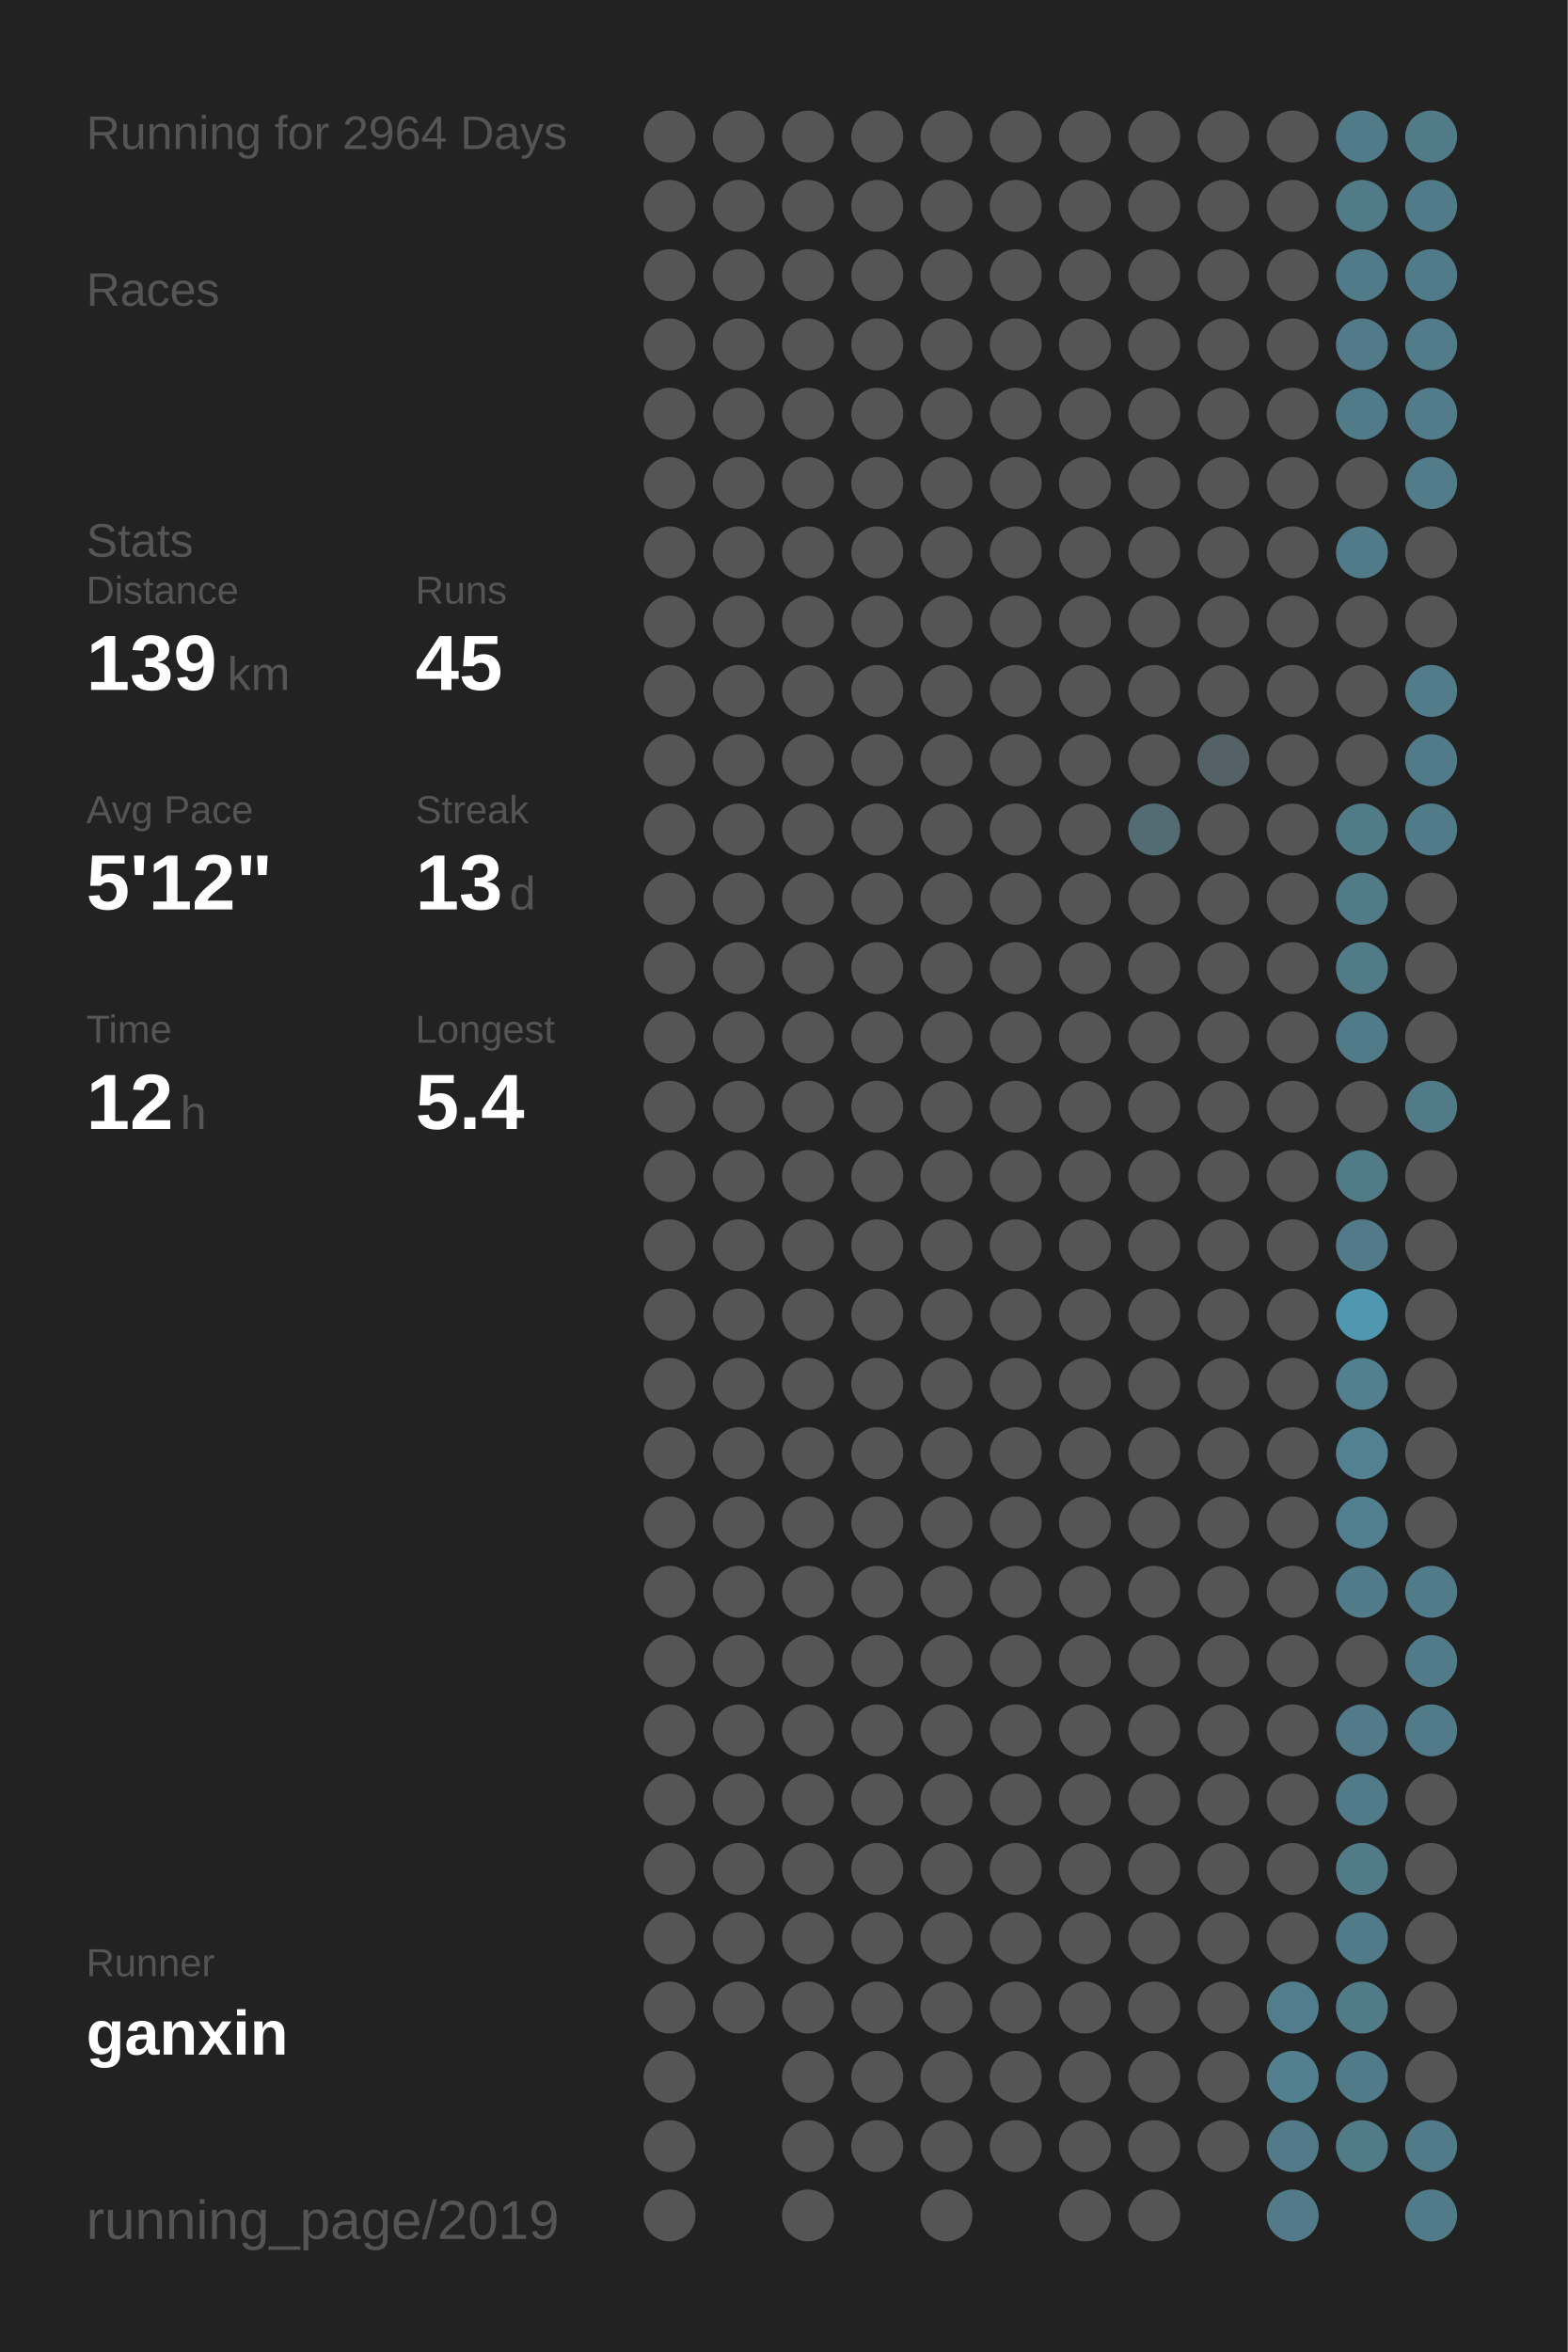
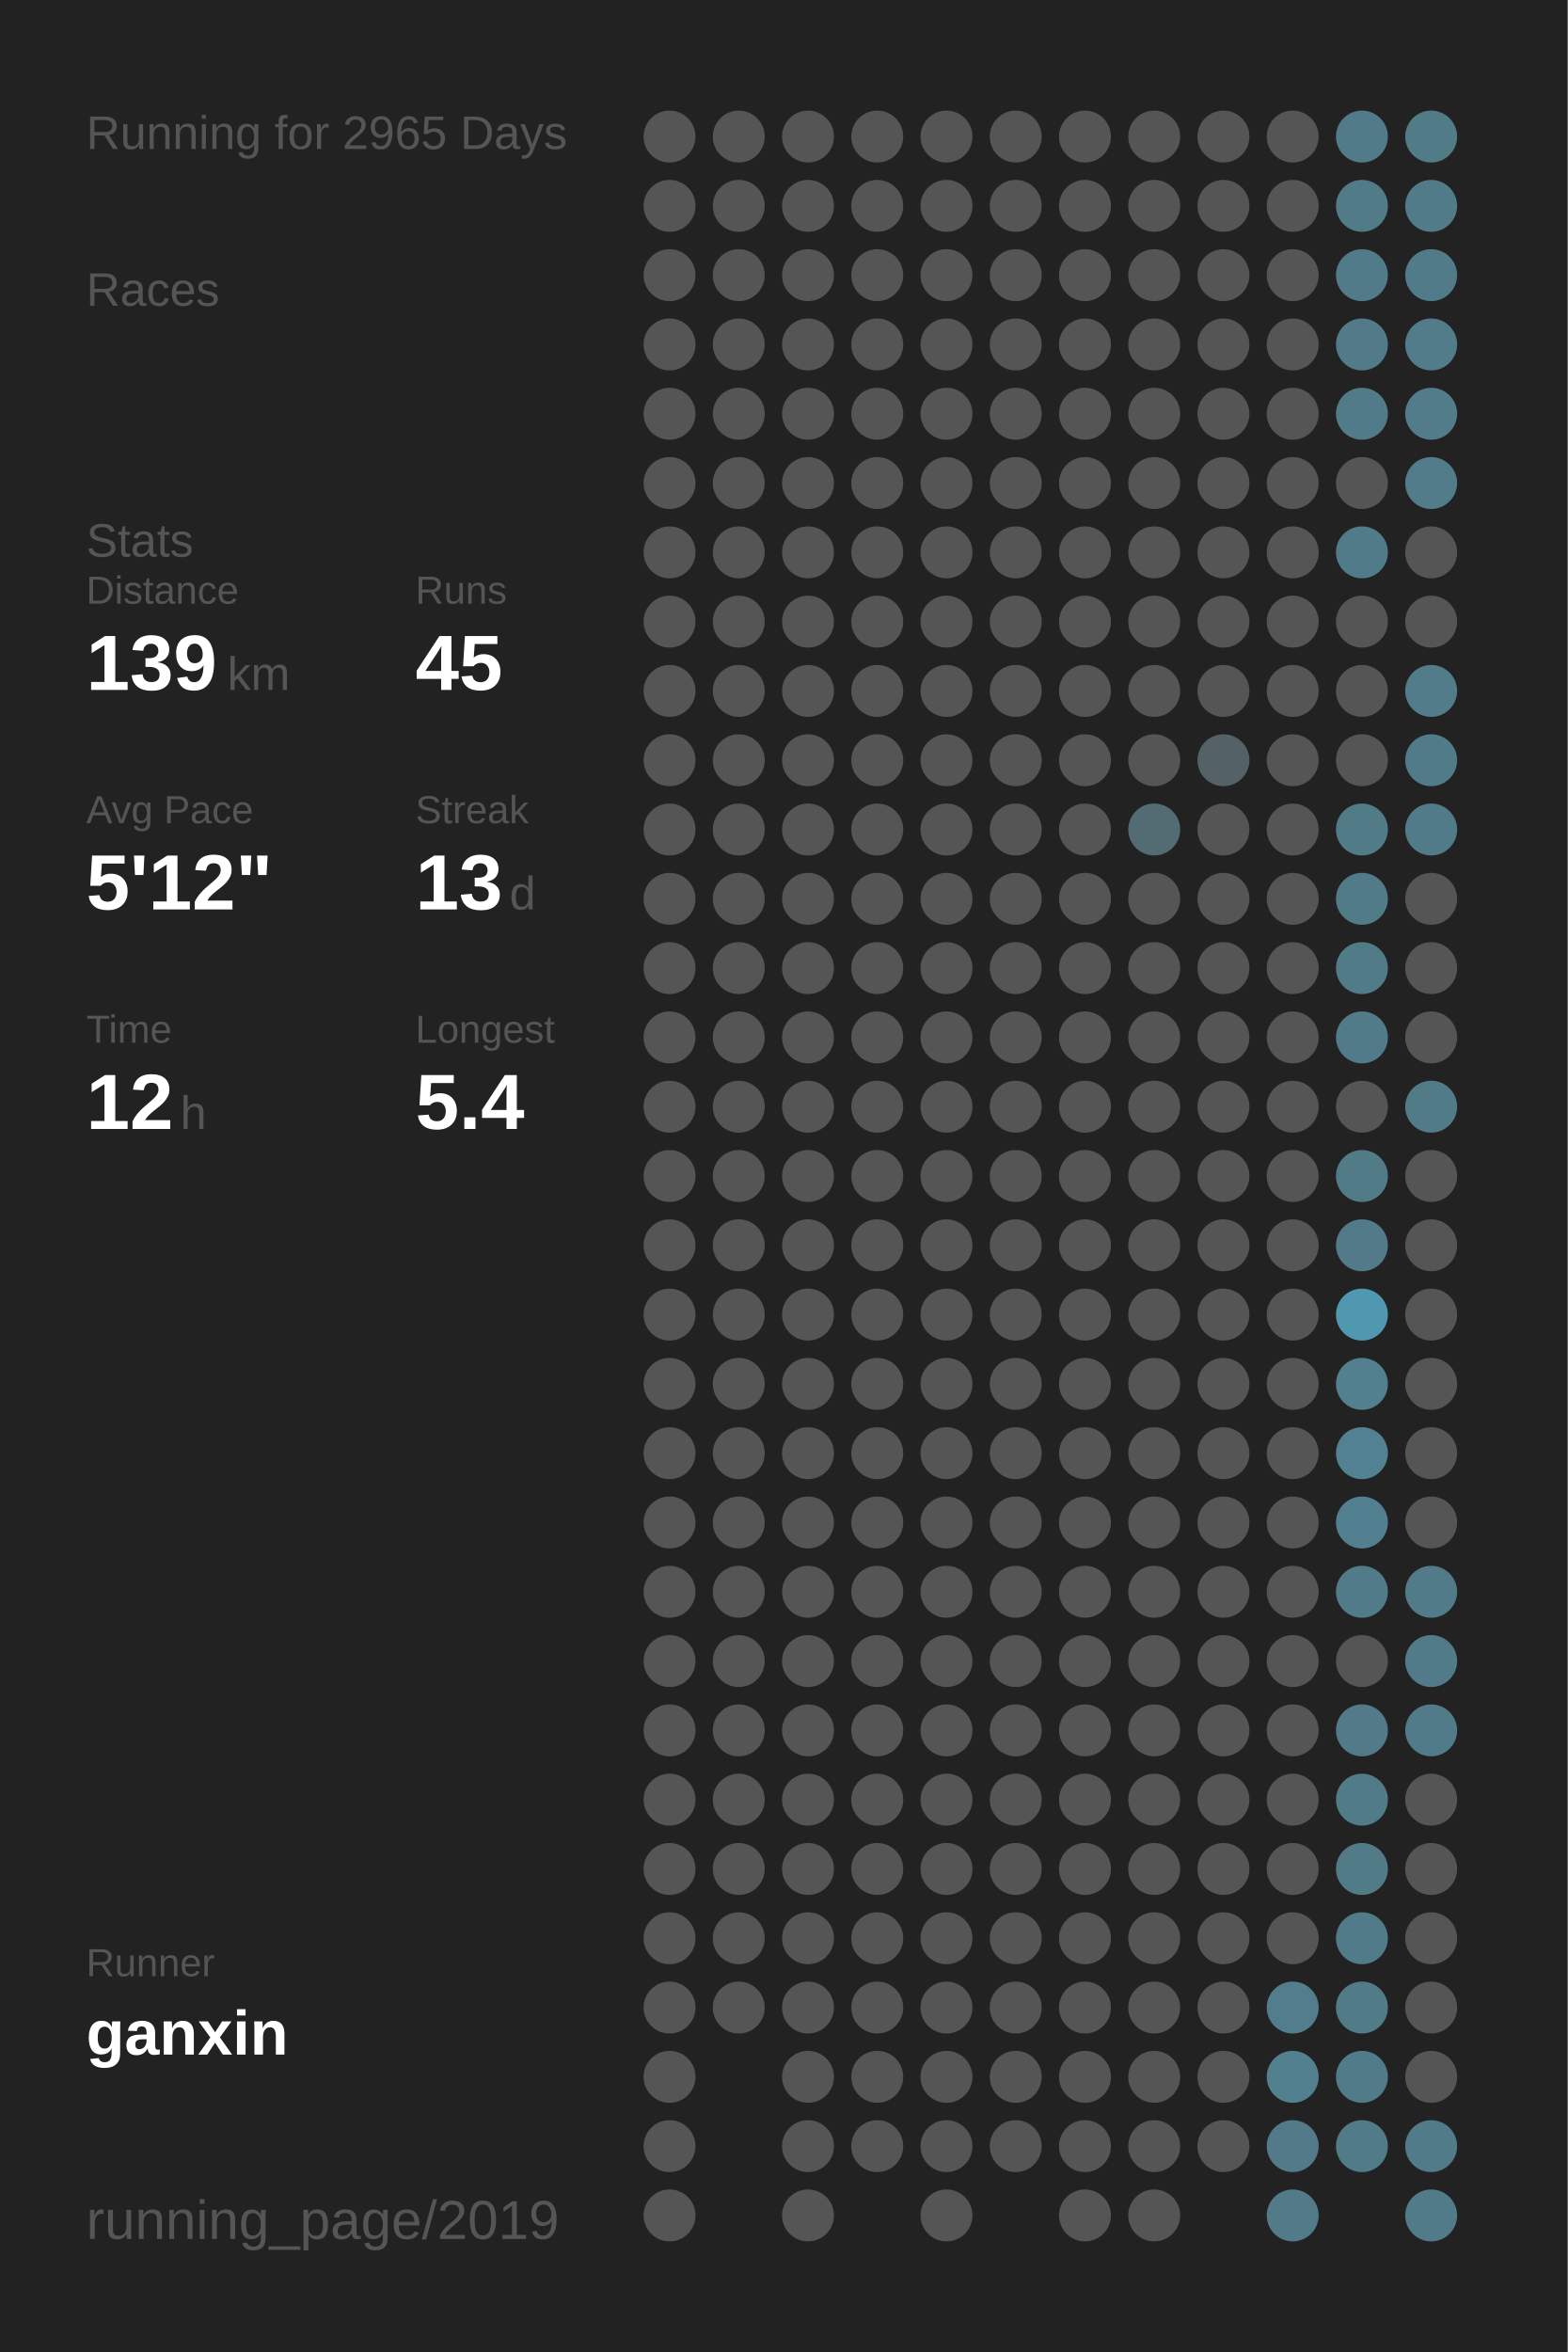
<svg xmlns="http://www.w3.org/2000/svg" baseProfile="full" height="300mm" version="1.1" viewBox="0,0,200,300" width="200mm">
  <defs />
  <rect fill="#222222" height="300" width="200" x="0" y="0" />
-   <text fill="#555555" style="font-size:6px; font-family:Arial;" x="11" y="19">Running for 2964 Days</text>
+   <text fill="#555555" style="font-size:6px; font-family:Arial;" x="11" y="19">Running for 2965 Days</text>
  <text fill="#555555" style="font-size:6px; font-family:Arial;" x="11" y="39">Races</text>
  <text fill="#555555" style="font-size:6px; font-family:Arial;" x="11" y="71">Stats</text>
  <text fill="#555555" style="font-size:5px; font-family:Arial;" x="11" y="77">Distance</text>
  <text fill="#FFFFFF" style="font-size:10px; font-family:Arial; font-weight:bold;" x="11" y="88">139</text>
  <text fill="#555555" style="font-size:6px; font-family:Arial;" x="29" y="88">km</text>
  <text fill="#555555" style="font-size:5px; font-family:Arial;" x="53" y="77">Runs</text>
  <text fill="#FFFFFF" style="font-size:10px; font-family:Arial; font-weight:bold;" x="53" y="88">45</text>
  <text fill="#555555" style="font-size:5px; font-family:Arial;" x="11" y="105">Avg Pace</text>
  <text fill="#FFFFFF" style="font-size:10px; font-family:Arial; font-weight:bold;" x="11" y="116">5'12"</text>
  <text fill="#555555" style="font-size:5px; font-family:Arial;" x="53" y="105">Streak</text>
  <text fill="#FFFFFF" style="font-size:10px; font-family:Arial; font-weight:bold;" x="53" y="116">13</text>
  <text fill="#555555" style="font-size:6px; font-family:Arial;" x="65" y="116">d</text>
  <text fill="#555555" style="font-size:5px; font-family:Arial;" x="11" y="133">Time</text>
  <text fill="#FFFFFF" style="font-size:10px; font-family:Arial; font-weight:bold;" x="11" y="144">12</text>
  <text fill="#555555" style="font-size:6px; font-family:Arial;" x="23" y="144">h</text>
  <text fill="#555555" style="font-size:5px; font-family:Arial;" x="53" y="133">Longest</text>
  <text fill="#FFFFFF" style="font-size:10px; font-family:Arial; font-weight:bold;" x="53" y="144">5.4</text>
  <text fill="#555555" style="font-size:5px; font-family:Arial;" x="11" y="252.065">Runner</text>
  <text fill="#FFFFFF" style="font-size:8px; font-family:Arial; font-weight:bold;" x="11" y="262.065">ganxin</text>
  <text fill="#555555" style="font-size:7px; font-family:Arial;" x="11" y="285.581">running_page/2019</text>
  <circle cx="85.417" cy="17.419" fill="#555555" r="3.312" />
  <circle cx="85.417" cy="26.258" fill="#555555" r="3.312" />
  <circle cx="85.417" cy="35.097" fill="#555555" r="3.312" />
  <circle cx="85.417" cy="43.935" fill="#555555" r="3.312" />
  <circle cx="85.417" cy="52.774" fill="#555555" r="3.312" />
  <circle cx="85.417" cy="61.613" fill="#555555" r="3.312" />
  <circle cx="85.417" cy="70.452" fill="#555555" r="3.312" />
  <circle cx="85.417" cy="79.29" fill="#555555" r="3.312" />
  <circle cx="85.417" cy="88.129" fill="#555555" r="3.312" />
  <circle cx="85.417" cy="96.968" fill="#555555" r="3.312" />
  <circle cx="85.417" cy="105.806" fill="#555555" r="3.312" />
  <circle cx="85.417" cy="114.645" fill="#555555" r="3.312" />
  <circle cx="85.417" cy="123.484" fill="#555555" r="3.312" />
  <circle cx="85.417" cy="132.323" fill="#555555" r="3.312" />
  <circle cx="85.417" cy="141.161" fill="#555555" r="3.312" />
  <circle cx="85.417" cy="150" fill="#555555" r="3.312" />
  <circle cx="85.417" cy="158.839" fill="#555555" r="3.312" />
  <circle cx="85.417" cy="167.677" fill="#555555" r="3.312" />
  <circle cx="85.417" cy="176.516" fill="#555555" r="3.312" />
  <circle cx="85.417" cy="185.355" fill="#555555" r="3.312" />
  <circle cx="85.417" cy="194.194" fill="#555555" r="3.312" />
  <circle cx="85.417" cy="203.032" fill="#555555" r="3.312" />
  <circle cx="85.417" cy="211.871" fill="#555555" r="3.312" />
  <circle cx="85.417" cy="220.71" fill="#555555" r="3.312" />
  <circle cx="85.417" cy="229.548" fill="#555555" r="3.312" />
  <circle cx="85.417" cy="238.387" fill="#555555" r="3.312" />
  <circle cx="85.417" cy="247.226" fill="#555555" r="3.312" />
  <circle cx="85.417" cy="256.065" fill="#555555" r="3.312" />
  <circle cx="85.417" cy="264.903" fill="#555555" r="3.312" />
  <circle cx="85.417" cy="273.742" fill="#555555" r="3.312" />
  <circle cx="85.417" cy="282.581" fill="#555555" r="3.312" />
  <circle cx="94.25" cy="17.419" fill="#555555" r="3.312" />
  <circle cx="94.25" cy="26.258" fill="#555555" r="3.312" />
  <circle cx="94.25" cy="35.097" fill="#555555" r="3.312" />
  <circle cx="94.25" cy="43.935" fill="#555555" r="3.312" />
  <circle cx="94.25" cy="52.774" fill="#555555" r="3.312" />
  <circle cx="94.25" cy="61.613" fill="#555555" r="3.312" />
  <circle cx="94.25" cy="70.452" fill="#555555" r="3.312" />
  <circle cx="94.25" cy="79.29" fill="#555555" r="3.312" />
  <circle cx="94.25" cy="88.129" fill="#555555" r="3.312" />
  <circle cx="94.25" cy="96.968" fill="#555555" r="3.312" />
  <circle cx="94.25" cy="105.806" fill="#555555" r="3.312" />
  <circle cx="94.25" cy="114.645" fill="#555555" r="3.312" />
  <circle cx="94.25" cy="123.484" fill="#555555" r="3.312" />
  <circle cx="94.25" cy="132.323" fill="#555555" r="3.312" />
  <circle cx="94.25" cy="141.161" fill="#555555" r="3.312" />
  <circle cx="94.25" cy="150" fill="#555555" r="3.312" />
  <circle cx="94.25" cy="158.839" fill="#555555" r="3.312" />
  <circle cx="94.25" cy="167.677" fill="#555555" r="3.312" />
  <circle cx="94.25" cy="176.516" fill="#555555" r="3.312" />
  <circle cx="94.25" cy="185.355" fill="#555555" r="3.312" />
  <circle cx="94.25" cy="194.194" fill="#555555" r="3.312" />
  <circle cx="94.25" cy="203.032" fill="#555555" r="3.312" />
  <circle cx="94.25" cy="211.871" fill="#555555" r="3.312" />
  <circle cx="94.25" cy="220.71" fill="#555555" r="3.312" />
  <circle cx="94.25" cy="229.548" fill="#555555" r="3.312" />
  <circle cx="94.25" cy="238.387" fill="#555555" r="3.312" />
  <circle cx="94.25" cy="247.226" fill="#555555" r="3.312" />
  <circle cx="94.25" cy="256.065" fill="#555555" r="3.312" />
  <circle cx="103.083" cy="17.419" fill="#555555" r="3.312" />
  <circle cx="103.083" cy="26.258" fill="#555555" r="3.312" />
  <circle cx="103.083" cy="35.097" fill="#555555" r="3.312" />
  <circle cx="103.083" cy="43.935" fill="#555555" r="3.312" />
  <circle cx="103.083" cy="52.774" fill="#555555" r="3.312" />
  <circle cx="103.083" cy="61.613" fill="#555555" r="3.312" />
  <circle cx="103.083" cy="70.452" fill="#555555" r="3.312" />
  <circle cx="103.083" cy="79.29" fill="#555555" r="3.312" />
  <circle cx="103.083" cy="88.129" fill="#555555" r="3.312" />
  <circle cx="103.083" cy="96.968" fill="#555555" r="3.312" />
  <circle cx="103.083" cy="105.806" fill="#555555" r="3.312" />
  <circle cx="103.083" cy="114.645" fill="#555555" r="3.312" />
  <circle cx="103.083" cy="123.484" fill="#555555" r="3.312" />
  <circle cx="103.083" cy="132.323" fill="#555555" r="3.312" />
  <circle cx="103.083" cy="141.161" fill="#555555" r="3.312" />
  <circle cx="103.083" cy="150" fill="#555555" r="3.312" />
  <circle cx="103.083" cy="158.839" fill="#555555" r="3.312" />
  <circle cx="103.083" cy="167.677" fill="#555555" r="3.312" />
  <circle cx="103.083" cy="176.516" fill="#555555" r="3.312" />
  <circle cx="103.083" cy="185.355" fill="#555555" r="3.312" />
  <circle cx="103.083" cy="194.194" fill="#555555" r="3.312" />
  <circle cx="103.083" cy="203.032" fill="#555555" r="3.312" />
  <circle cx="103.083" cy="211.871" fill="#555555" r="3.312" />
  <circle cx="103.083" cy="220.71" fill="#555555" r="3.312" />
  <circle cx="103.083" cy="229.548" fill="#555555" r="3.312" />
  <circle cx="103.083" cy="238.387" fill="#555555" r="3.312" />
  <circle cx="103.083" cy="247.226" fill="#555555" r="3.312" />
  <circle cx="103.083" cy="256.065" fill="#555555" r="3.312" />
  <circle cx="103.083" cy="264.903" fill="#555555" r="3.312" />
  <circle cx="103.083" cy="273.742" fill="#555555" r="3.312" />
  <circle cx="103.083" cy="282.581" fill="#555555" r="3.312" />
  <circle cx="111.917" cy="17.419" fill="#555555" r="3.312" />
  <circle cx="111.917" cy="26.258" fill="#555555" r="3.312" />
  <circle cx="111.917" cy="35.097" fill="#555555" r="3.312" />
  <circle cx="111.917" cy="43.935" fill="#555555" r="3.312" />
  <circle cx="111.917" cy="52.774" fill="#555555" r="3.312" />
  <circle cx="111.917" cy="61.613" fill="#555555" r="3.312" />
  <circle cx="111.917" cy="70.452" fill="#555555" r="3.312" />
  <circle cx="111.917" cy="79.29" fill="#555555" r="3.312" />
  <circle cx="111.917" cy="88.129" fill="#555555" r="3.312" />
  <circle cx="111.917" cy="96.968" fill="#555555" r="3.312" />
  <circle cx="111.917" cy="105.806" fill="#555555" r="3.312" />
  <circle cx="111.917" cy="114.645" fill="#555555" r="3.312" />
  <circle cx="111.917" cy="123.484" fill="#555555" r="3.312" />
  <circle cx="111.917" cy="132.323" fill="#555555" r="3.312" />
  <circle cx="111.917" cy="141.161" fill="#555555" r="3.312" />
  <circle cx="111.917" cy="150" fill="#555555" r="3.312" />
  <circle cx="111.917" cy="158.839" fill="#555555" r="3.312" />
  <circle cx="111.917" cy="167.677" fill="#555555" r="3.312" />
  <circle cx="111.917" cy="176.516" fill="#555555" r="3.312" />
  <circle cx="111.917" cy="185.355" fill="#555555" r="3.312" />
  <circle cx="111.917" cy="194.194" fill="#555555" r="3.312" />
  <circle cx="111.917" cy="203.032" fill="#555555" r="3.312" />
  <circle cx="111.917" cy="211.871" fill="#555555" r="3.312" />
  <circle cx="111.917" cy="220.71" fill="#555555" r="3.312" />
  <circle cx="111.917" cy="229.548" fill="#555555" r="3.312" />
  <circle cx="111.917" cy="238.387" fill="#555555" r="3.312" />
  <circle cx="111.917" cy="247.226" fill="#555555" r="3.312" />
  <circle cx="111.917" cy="256.065" fill="#555555" r="3.312" />
  <circle cx="111.917" cy="264.903" fill="#555555" r="3.312" />
  <circle cx="111.917" cy="273.742" fill="#555555" r="3.312" />
  <circle cx="120.75" cy="17.419" fill="#555555" r="3.312" />
  <circle cx="120.75" cy="26.258" fill="#555555" r="3.312" />
  <circle cx="120.75" cy="35.097" fill="#555555" r="3.312" />
  <circle cx="120.75" cy="43.935" fill="#555555" r="3.312" />
  <circle cx="120.75" cy="52.774" fill="#555555" r="3.312" />
  <circle cx="120.75" cy="61.613" fill="#555555" r="3.312" />
  <circle cx="120.75" cy="70.452" fill="#555555" r="3.312" />
  <circle cx="120.75" cy="79.29" fill="#555555" r="3.312" />
  <circle cx="120.75" cy="88.129" fill="#555555" r="3.312" />
  <circle cx="120.75" cy="96.968" fill="#555555" r="3.312" />
  <circle cx="120.75" cy="105.806" fill="#555555" r="3.312" />
  <circle cx="120.75" cy="114.645" fill="#555555" r="3.312" />
  <circle cx="120.75" cy="123.484" fill="#555555" r="3.312" />
  <circle cx="120.75" cy="132.323" fill="#555555" r="3.312" />
  <circle cx="120.75" cy="141.161" fill="#555555" r="3.312" />
  <circle cx="120.75" cy="150" fill="#555555" r="3.312" />
  <circle cx="120.75" cy="158.839" fill="#555555" r="3.312" />
  <circle cx="120.75" cy="167.677" fill="#555555" r="3.312" />
  <circle cx="120.75" cy="176.516" fill="#555555" r="3.312" />
  <circle cx="120.75" cy="185.355" fill="#555555" r="3.312" />
  <circle cx="120.75" cy="194.194" fill="#555555" r="3.312" />
  <circle cx="120.75" cy="203.032" fill="#555555" r="3.312" />
  <circle cx="120.75" cy="211.871" fill="#555555" r="3.312" />
  <circle cx="120.75" cy="220.71" fill="#555555" r="3.312" />
  <circle cx="120.75" cy="229.548" fill="#555555" r="3.312" />
  <circle cx="120.75" cy="238.387" fill="#555555" r="3.312" />
  <circle cx="120.75" cy="247.226" fill="#555555" r="3.312" />
  <circle cx="120.75" cy="256.065" fill="#555555" r="3.312" />
  <circle cx="120.75" cy="264.903" fill="#555555" r="3.312" />
  <circle cx="120.75" cy="273.742" fill="#555555" r="3.312" />
  <circle cx="120.75" cy="282.581" fill="#555555" r="3.312" />
  <circle cx="129.583" cy="17.419" fill="#555555" r="3.312" />
  <circle cx="129.583" cy="26.258" fill="#555555" r="3.312" />
  <circle cx="129.583" cy="35.097" fill="#555555" r="3.312" />
  <circle cx="129.583" cy="43.935" fill="#555555" r="3.312" />
  <circle cx="129.583" cy="52.774" fill="#555555" r="3.312" />
  <circle cx="129.583" cy="61.613" fill="#555555" r="3.312" />
  <circle cx="129.583" cy="70.452" fill="#555555" r="3.312" />
  <circle cx="129.583" cy="79.29" fill="#555555" r="3.312" />
  <circle cx="129.583" cy="88.129" fill="#555555" r="3.312" />
  <circle cx="129.583" cy="96.968" fill="#555555" r="3.312" />
  <circle cx="129.583" cy="105.806" fill="#555555" r="3.312" />
  <circle cx="129.583" cy="114.645" fill="#555555" r="3.312" />
  <circle cx="129.583" cy="123.484" fill="#555555" r="3.312" />
  <circle cx="129.583" cy="132.323" fill="#555555" r="3.312" />
  <circle cx="129.583" cy="141.161" fill="#555555" r="3.312" />
  <circle cx="129.583" cy="150" fill="#555555" r="3.312" />
  <circle cx="129.583" cy="158.839" fill="#555555" r="3.312" />
  <circle cx="129.583" cy="167.677" fill="#555555" r="3.312" />
  <circle cx="129.583" cy="176.516" fill="#555555" r="3.312" />
  <circle cx="129.583" cy="185.355" fill="#555555" r="3.312" />
  <circle cx="129.583" cy="194.194" fill="#555555" r="3.312" />
  <circle cx="129.583" cy="203.032" fill="#555555" r="3.312" />
  <circle cx="129.583" cy="211.871" fill="#555555" r="3.312" />
  <circle cx="129.583" cy="220.71" fill="#555555" r="3.312" />
  <circle cx="129.583" cy="229.548" fill="#555555" r="3.312" />
  <circle cx="129.583" cy="238.387" fill="#555555" r="3.312" />
  <circle cx="129.583" cy="247.226" fill="#555555" r="3.312" />
  <circle cx="129.583" cy="256.065" fill="#555555" r="3.312" />
  <circle cx="129.583" cy="264.903" fill="#555555" r="3.312" />
  <circle cx="129.583" cy="273.742" fill="#555555" r="3.312" />
  <circle cx="138.417" cy="17.419" fill="#555555" r="3.312" />
  <circle cx="138.417" cy="26.258" fill="#555555" r="3.312" />
  <circle cx="138.417" cy="35.097" fill="#555555" r="3.312" />
  <circle cx="138.417" cy="43.935" fill="#555555" r="3.312" />
  <circle cx="138.417" cy="52.774" fill="#555555" r="3.312" />
  <circle cx="138.417" cy="61.613" fill="#555555" r="3.312" />
  <circle cx="138.417" cy="70.452" fill="#555555" r="3.312" />
  <circle cx="138.417" cy="79.29" fill="#555555" r="3.312" />
  <circle cx="138.417" cy="88.129" fill="#555555" r="3.312" />
  <circle cx="138.417" cy="96.968" fill="#555555" r="3.312" />
  <circle cx="138.417" cy="105.806" fill="#555555" r="3.312" />
  <circle cx="138.417" cy="114.645" fill="#555555" r="3.312" />
  <circle cx="138.417" cy="123.484" fill="#555555" r="3.312" />
  <circle cx="138.417" cy="132.323" fill="#555555" r="3.312" />
  <circle cx="138.417" cy="141.161" fill="#555555" r="3.312" />
  <circle cx="138.417" cy="150" fill="#555555" r="3.312" />
  <circle cx="138.417" cy="158.839" fill="#555555" r="3.312" />
  <circle cx="138.417" cy="167.677" fill="#555555" r="3.312" />
  <circle cx="138.417" cy="176.516" fill="#555555" r="3.312" />
  <circle cx="138.417" cy="185.355" fill="#555555" r="3.312" />
  <circle cx="138.417" cy="194.194" fill="#555555" r="3.312" />
  <circle cx="138.417" cy="203.032" fill="#555555" r="3.312" />
  <circle cx="138.417" cy="211.871" fill="#555555" r="3.312" />
  <circle cx="138.417" cy="220.71" fill="#555555" r="3.312" />
  <circle cx="138.417" cy="229.548" fill="#555555" r="3.312" />
  <circle cx="138.417" cy="238.387" fill="#555555" r="3.312" />
  <circle cx="138.417" cy="247.226" fill="#555555" r="3.312" />
  <circle cx="138.417" cy="256.065" fill="#555555" r="3.312" />
  <circle cx="138.417" cy="264.903" fill="#555555" r="3.312" />
  <circle cx="138.417" cy="273.742" fill="#555555" r="3.312" />
  <circle cx="138.417" cy="282.581" fill="#555555" r="3.312" />
  <circle cx="147.25" cy="17.419" fill="#555555" r="3.312" />
  <circle cx="147.25" cy="26.258" fill="#555555" r="3.312" />
  <circle cx="147.25" cy="35.097" fill="#555555" r="3.312" />
  <circle cx="147.25" cy="43.935" fill="#555555" r="3.312" />
  <circle cx="147.25" cy="52.774" fill="#555555" r="3.312" />
  <circle cx="147.25" cy="61.613" fill="#555555" r="3.312" />
  <circle cx="147.25" cy="70.452" fill="#555555" r="3.312" />
  <circle cx="147.25" cy="79.29" fill="#555555" r="3.312" />
  <circle cx="147.25" cy="88.129" fill="#555555" r="3.312" />
  <circle cx="147.25" cy="96.968" fill="#555555" r="3.312" />
  <circle cx="147.25" cy="105.806" fill="#536c74" r="3.312" />
  <circle cx="147.25" cy="114.645" fill="#555555" r="3.312" />
  <circle cx="147.25" cy="123.484" fill="#555555" r="3.312" />
  <circle cx="147.25" cy="132.323" fill="#555555" r="3.312" />
  <circle cx="147.25" cy="141.161" fill="#555555" r="3.312" />
  <circle cx="147.25" cy="150" fill="#555555" r="3.312" />
  <circle cx="147.25" cy="158.839" fill="#555555" r="3.312" />
  <circle cx="147.25" cy="167.677" fill="#555555" r="3.312" />
  <circle cx="147.25" cy="176.516" fill="#555555" r="3.312" />
  <circle cx="147.25" cy="185.355" fill="#555555" r="3.312" />
  <circle cx="147.25" cy="194.194" fill="#555555" r="3.312" />
  <circle cx="147.25" cy="203.032" fill="#555555" r="3.312" />
  <circle cx="147.25" cy="211.871" fill="#555555" r="3.312" />
  <circle cx="147.25" cy="220.71" fill="#555555" r="3.312" />
  <circle cx="147.25" cy="229.548" fill="#555555" r="3.312" />
  <circle cx="147.25" cy="238.387" fill="#555555" r="3.312" />
  <circle cx="147.25" cy="247.226" fill="#555555" r="3.312" />
  <circle cx="147.25" cy="256.065" fill="#555555" r="3.312" />
  <circle cx="147.25" cy="264.903" fill="#555555" r="3.312" />
  <circle cx="147.25" cy="273.742" fill="#555555" r="3.312" />
  <circle cx="147.25" cy="282.581" fill="#555555" r="3.312" />
  <circle cx="156.083" cy="17.419" fill="#555555" r="3.312" />
  <circle cx="156.083" cy="26.258" fill="#555555" r="3.312" />
  <circle cx="156.083" cy="35.097" fill="#555555" r="3.312" />
  <circle cx="156.083" cy="43.935" fill="#555555" r="3.312" />
  <circle cx="156.083" cy="52.774" fill="#555555" r="3.312" />
  <circle cx="156.083" cy="61.613" fill="#555555" r="3.312" />
  <circle cx="156.083" cy="70.452" fill="#555555" r="3.312" />
  <circle cx="156.083" cy="79.29" fill="#555555" r="3.312" />
  <circle cx="156.083" cy="88.129" fill="#555555" r="3.312" />
  <circle cx="156.083" cy="96.968" fill="#546267" r="3.312" />
  <circle cx="156.083" cy="105.806" fill="#555555" r="3.312" />
  <circle cx="156.083" cy="114.645" fill="#555555" r="3.312" />
  <circle cx="156.083" cy="123.484" fill="#555555" r="3.312" />
  <circle cx="156.083" cy="132.323" fill="#555555" r="3.312" />
  <circle cx="156.083" cy="141.161" fill="#555555" r="3.312" />
  <circle cx="156.083" cy="150" fill="#555555" r="3.312" />
  <circle cx="156.083" cy="158.839" fill="#555555" r="3.312" />
  <circle cx="156.083" cy="167.677" fill="#555555" r="3.312" />
  <circle cx="156.083" cy="176.516" fill="#555555" r="3.312" />
  <circle cx="156.083" cy="185.355" fill="#555555" r="3.312" />
  <circle cx="156.083" cy="194.194" fill="#555555" r="3.312" />
  <circle cx="156.083" cy="203.032" fill="#555555" r="3.312" />
  <circle cx="156.083" cy="211.871" fill="#555555" r="3.312" />
  <circle cx="156.083" cy="220.71" fill="#555555" r="3.312" />
  <circle cx="156.083" cy="229.548" fill="#555555" r="3.312" />
  <circle cx="156.083" cy="238.387" fill="#555555" r="3.312" />
  <circle cx="156.083" cy="247.226" fill="#555555" r="3.312" />
  <circle cx="156.083" cy="256.065" fill="#555555" r="3.312" />
  <circle cx="156.083" cy="264.903" fill="#555555" r="3.312" />
  <circle cx="156.083" cy="273.742" fill="#555555" r="3.312" />
  <circle cx="164.917" cy="17.419" fill="#555555" r="3.312" />
  <circle cx="164.917" cy="26.258" fill="#555555" r="3.312" />
  <circle cx="164.917" cy="35.097" fill="#555555" r="3.312" />
  <circle cx="164.917" cy="43.935" fill="#555555" r="3.312" />
  <circle cx="164.917" cy="52.774" fill="#555555" r="3.312" />
  <circle cx="164.917" cy="61.613" fill="#555555" r="3.312" />
  <circle cx="164.917" cy="70.452" fill="#555555" r="3.312" />
  <circle cx="164.917" cy="79.29" fill="#555555" r="3.312" />
  <circle cx="164.917" cy="88.129" fill="#555555" r="3.312" />
  <circle cx="164.917" cy="96.968" fill="#555555" r="3.312" />
  <circle cx="164.917" cy="105.806" fill="#555555" r="3.312" />
  <circle cx="164.917" cy="114.645" fill="#555555" r="3.312" />
  <circle cx="164.917" cy="123.484" fill="#555555" r="3.312" />
  <circle cx="164.917" cy="132.323" fill="#555555" r="3.312" />
  <circle cx="164.917" cy="141.161" fill="#555555" r="3.312" />
  <circle cx="164.917" cy="150" fill="#555555" r="3.312" />
  <circle cx="164.917" cy="158.839" fill="#555555" r="3.312" />
  <circle cx="164.917" cy="167.677" fill="#555555" r="3.312" />
  <circle cx="164.917" cy="176.516" fill="#555555" r="3.312" />
  <circle cx="164.917" cy="185.355" fill="#555555" r="3.312" />
  <circle cx="164.917" cy="194.194" fill="#555555" r="3.312" />
  <circle cx="164.917" cy="203.032" fill="#555555" r="3.312" />
  <circle cx="164.917" cy="211.871" fill="#555555" r="3.312" />
  <circle cx="164.917" cy="220.71" fill="#555555" r="3.312" />
  <circle cx="164.917" cy="229.548" fill="#555555" r="3.312" />
  <circle cx="164.917" cy="238.387" fill="#555555" r="3.312" />
  <circle cx="164.917" cy="247.226" fill="#555555" r="3.312" />
  <circle cx="164.917" cy="256.065" fill="#527d8c" r="3.312" />
  <circle cx="164.917" cy="264.903" fill="#52808f" r="3.312" />
  <circle cx="164.917" cy="273.742" fill="#527a88" r="3.312" />
  <circle cx="164.917" cy="282.581" fill="#527a88" r="3.312" />
  <circle cx="173.75" cy="17.419" fill="#527b89" r="3.312" />
  <circle cx="173.75" cy="26.258" fill="#527b88" r="3.312" />
  <circle cx="173.75" cy="35.097" fill="#527b89" r="3.312" />
  <circle cx="173.75" cy="43.935" fill="#527a88" r="3.312" />
  <circle cx="173.75" cy="52.774" fill="#527b89" r="3.312" />
  <circle cx="173.75" cy="61.613" fill="#555555" r="3.312" />
  <circle cx="173.75" cy="70.452" fill="#527b89" r="3.312" />
  <circle cx="173.75" cy="79.29" fill="#555555" r="3.312" />
  <circle cx="173.75" cy="88.129" fill="#555555" r="3.312" />
  <circle cx="173.75" cy="96.968" fill="#555555" r="3.312" />
  <circle cx="173.75" cy="105.806" fill="#527b88" r="3.312" />
  <circle cx="173.75" cy="114.645" fill="#527b88" r="3.312" />
  <circle cx="173.75" cy="123.484" fill="#527b88" r="3.312" />
  <circle cx="173.75" cy="132.323" fill="#527b89" r="3.312" />
  <circle cx="173.75" cy="141.161" fill="#555555" r="3.312" />
  <circle cx="173.75" cy="150" fill="#527b88" r="3.312" />
  <circle cx="173.75" cy="158.839" fill="#527a88" r="3.312" />
  <circle cx="173.75" cy="167.677" fill="#5098b0" r="3.312" />
  <circle cx="173.75" cy="176.516" fill="#52808f" r="3.312" />
  <circle cx="173.75" cy="185.355" fill="#528191" r="3.312" />
  <circle cx="173.75" cy="194.194" fill="#528090" r="3.312" />
  <circle cx="173.75" cy="203.032" fill="#527b89" r="3.312" />
  <circle cx="173.75" cy="211.871" fill="#555555" r="3.312" />
  <circle cx="173.75" cy="220.71" fill="#527a88" r="3.312" />
  <circle cx="173.75" cy="229.548" fill="#527b89" r="3.312" />
  <circle cx="173.75" cy="238.387" fill="#527b88" r="3.312" />
  <circle cx="173.75" cy="247.226" fill="#527b89" r="3.312" />
  <circle cx="173.75" cy="256.065" fill="#527b88" r="3.312" />
  <circle cx="173.75" cy="264.903" fill="#527b89" r="3.312" />
  <circle cx="173.75" cy="273.742" fill="#527b88" r="3.312" />
  <circle cx="182.583" cy="17.419" fill="#527b88" r="3.312" />
  <circle cx="182.583" cy="26.258" fill="#527b89" r="3.312" />
  <circle cx="182.583" cy="35.097" fill="#527b89" r="3.312" />
  <circle cx="182.583" cy="43.935" fill="#527c8a" r="3.312" />
  <circle cx="182.583" cy="52.774" fill="#527c8a" r="3.312" />
  <circle cx="182.583" cy="61.613" fill="#527c8a" r="3.312" />
  <circle cx="182.583" cy="70.452" fill="#555555" r="3.312" />
  <circle cx="182.583" cy="79.29" fill="#555555" r="3.312" />
  <circle cx="182.583" cy="88.129" fill="#527c8a" r="3.312" />
  <circle cx="182.583" cy="96.968" fill="#527b89" r="3.312" />
  <circle cx="182.583" cy="105.806" fill="#527b89" r="3.312" />
  <circle cx="182.583" cy="114.645" fill="#555555" r="3.312" />
  <circle cx="182.583" cy="123.484" fill="#555555" r="3.312" />
  <circle cx="182.583" cy="132.323" fill="#555555" r="3.312" />
  <circle cx="182.583" cy="141.161" fill="#527b88" r="3.312" />
  <circle cx="182.583" cy="150" fill="#555555" r="3.312" />
  <circle cx="182.583" cy="158.839" fill="#555555" r="3.312" />
  <circle cx="182.583" cy="167.677" fill="#555555" r="3.312" />
  <circle cx="182.583" cy="176.516" fill="#555555" r="3.312" />
  <circle cx="182.583" cy="185.355" fill="#555555" r="3.312" />
  <circle cx="182.583" cy="194.194" fill="#555555" r="3.312" />
  <circle cx="182.583" cy="203.032" fill="#527b89" r="3.312" />
  <circle cx="182.583" cy="211.871" fill="#527b89" r="3.312" />
  <circle cx="182.583" cy="220.71" fill="#527b89" r="3.312" />
  <circle cx="182.583" cy="229.548" fill="#555555" r="3.312" />
  <circle cx="182.583" cy="238.387" fill="#555555" r="3.312" />
  <circle cx="182.583" cy="247.226" fill="#555555" r="3.312" />
  <circle cx="182.583" cy="256.065" fill="#555555" r="3.312" />
  <circle cx="182.583" cy="264.903" fill="#555555" r="3.312" />
  <circle cx="182.583" cy="273.742" fill="#527b89" r="3.312" />
  <circle cx="182.583" cy="282.581" fill="#527b89" r="3.312" />
</svg>
